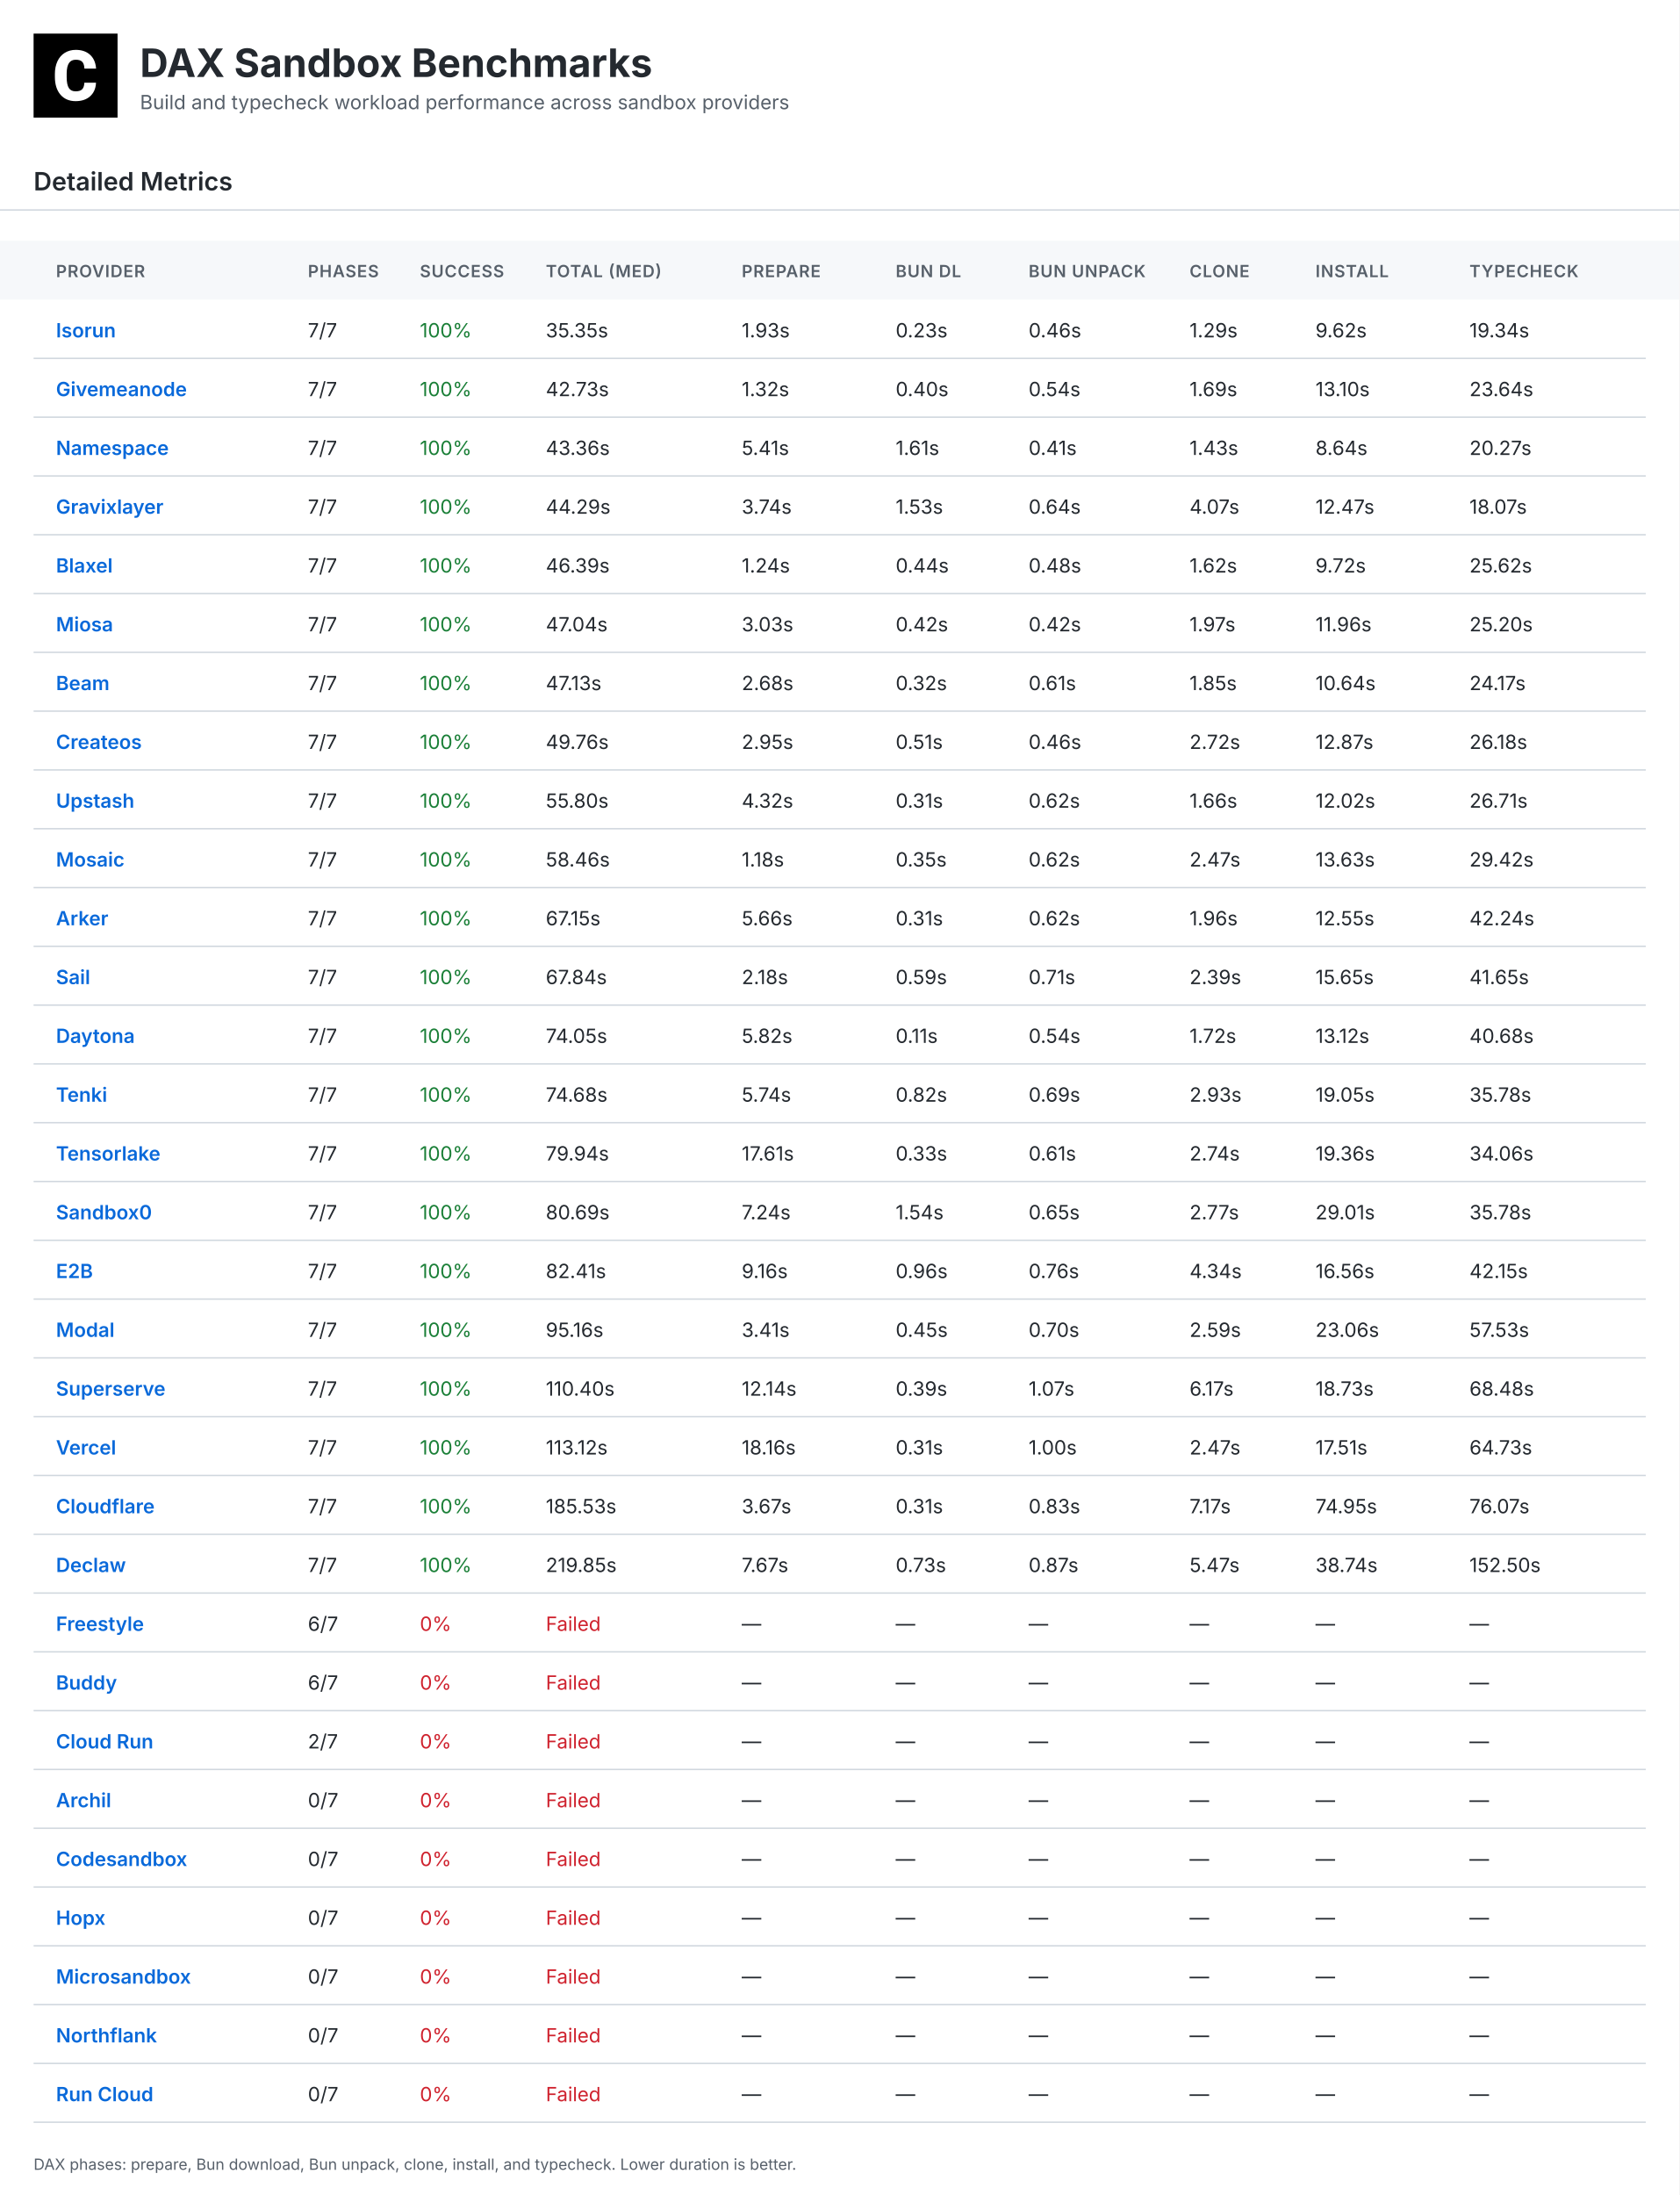
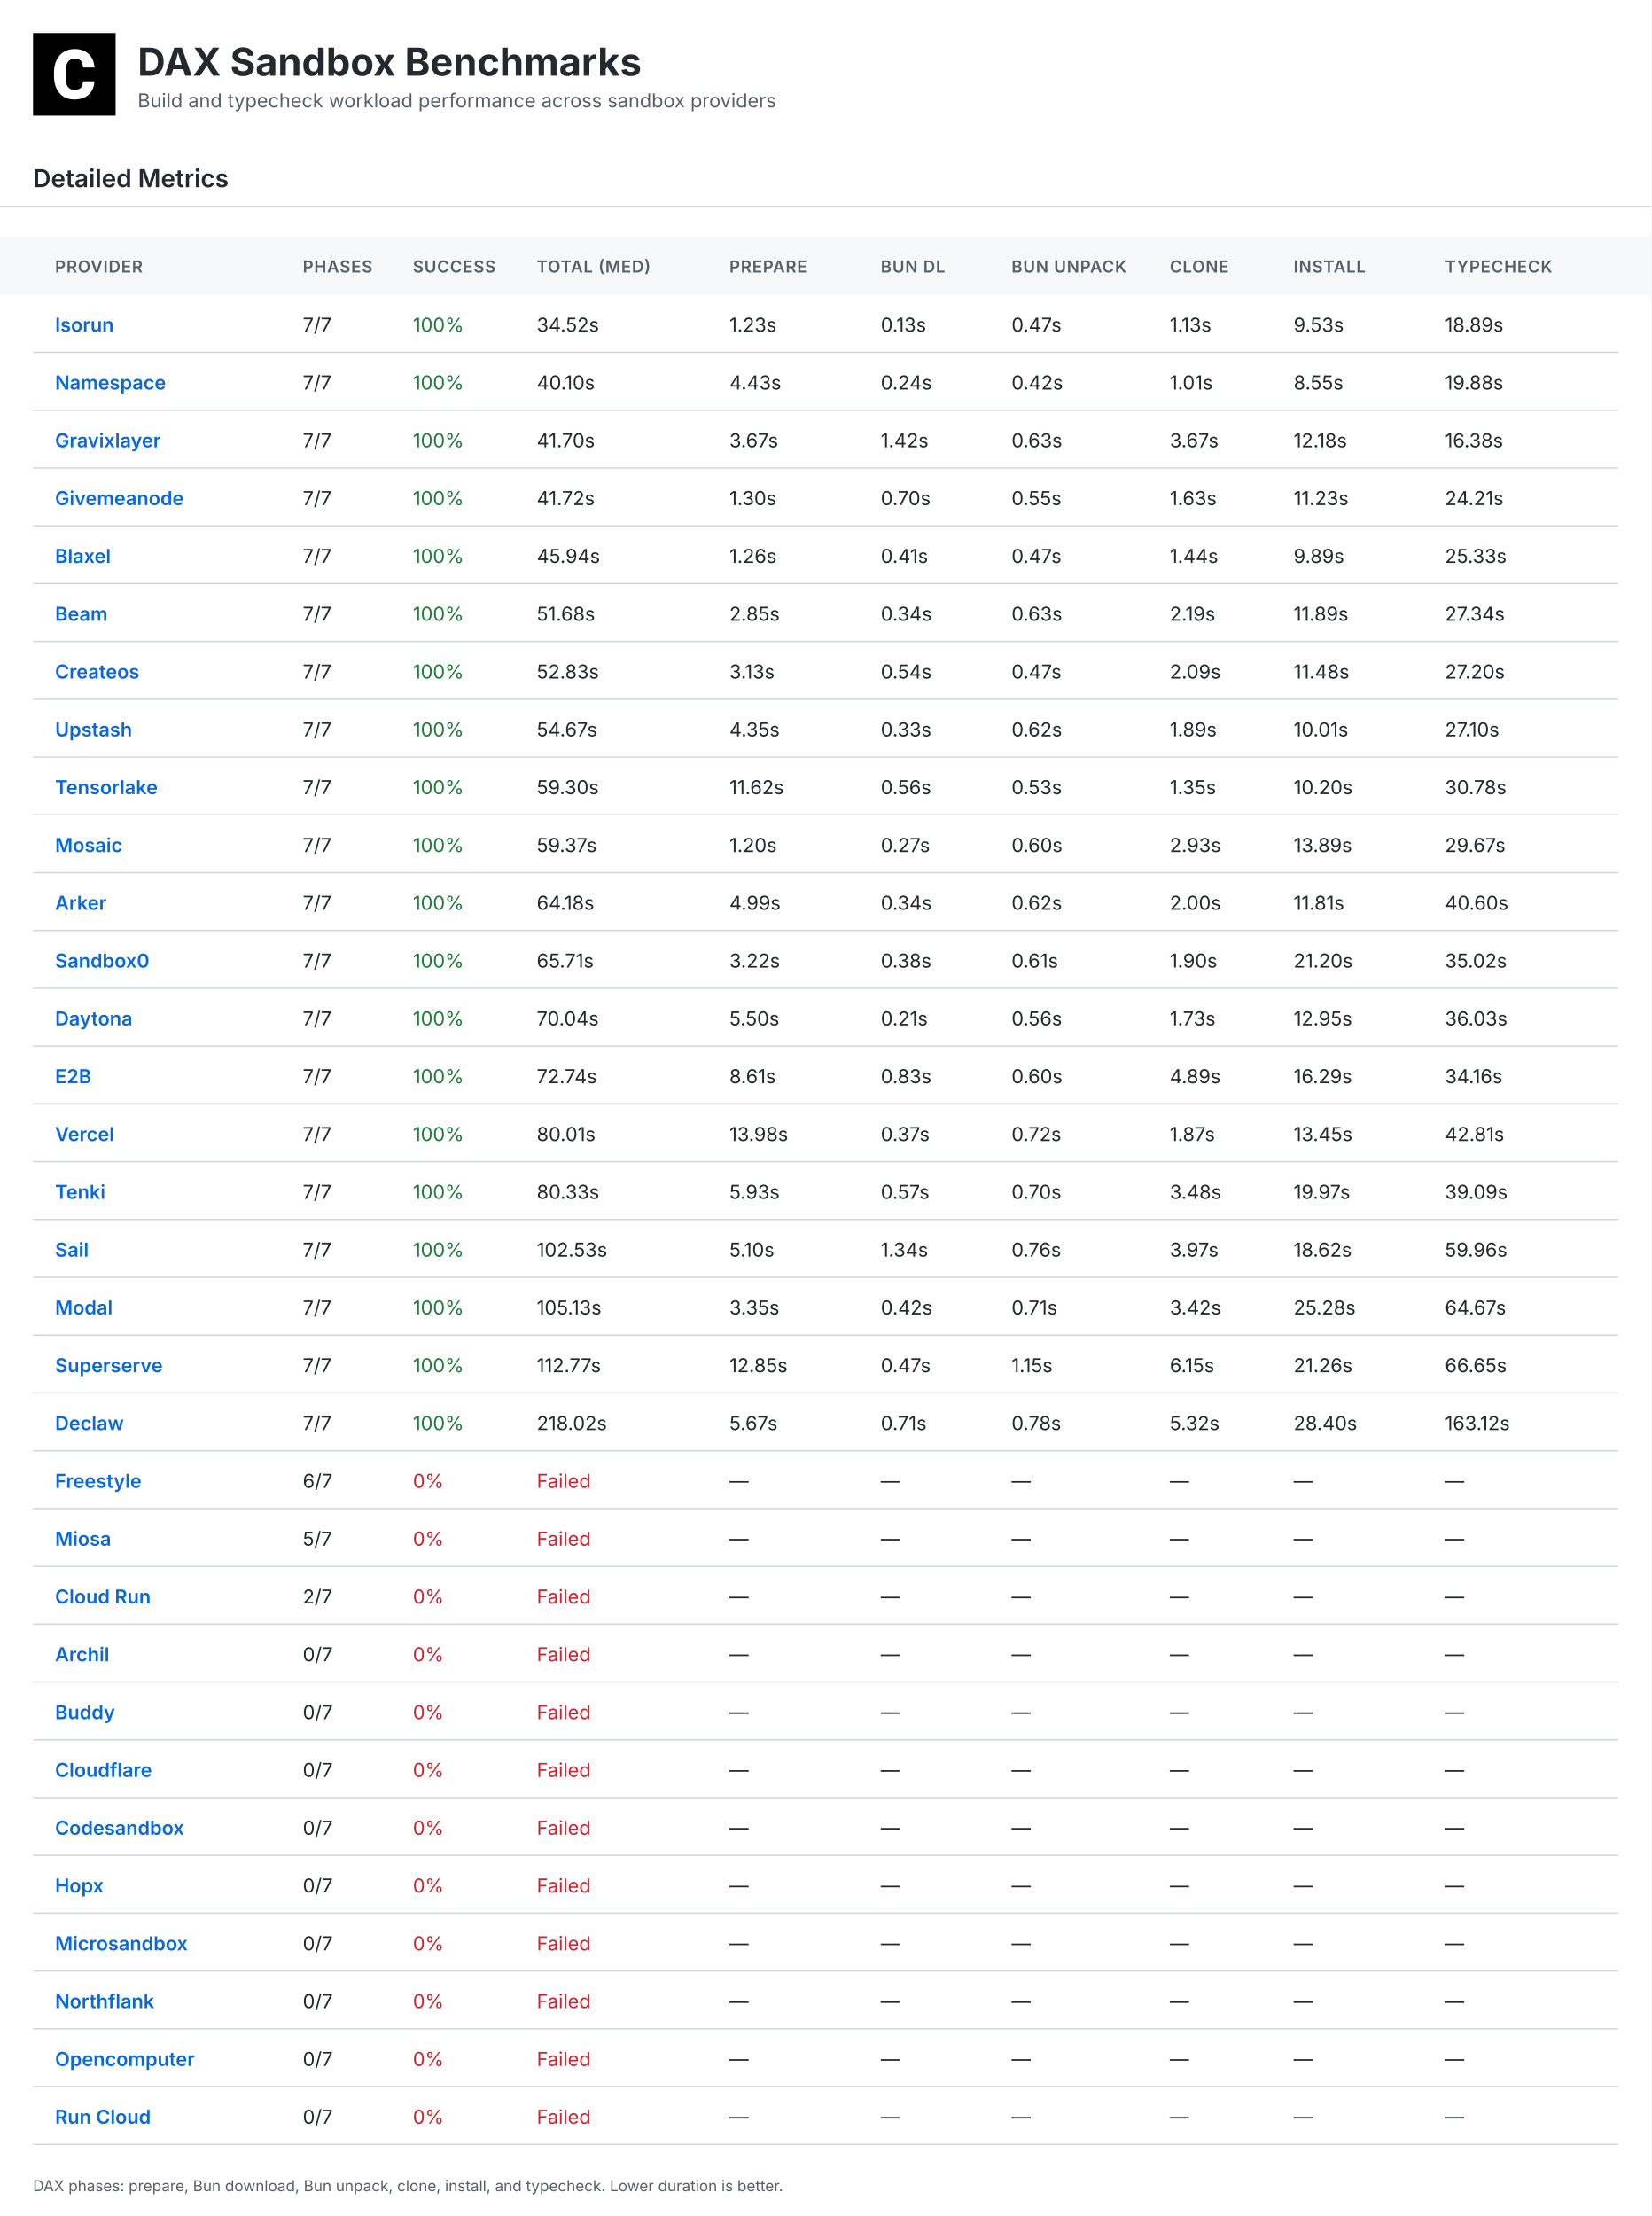
- <svg xmlns="http://www.w3.org/2000/svg" width="1200" height="1568" viewBox="0 0 1200 1568">
+ <svg xmlns="http://www.w3.org/2000/svg" width="1200" height="1610" viewBox="0 0 1200 1610">
  <defs>
    <linearGradient id="headerGrad" x1="0%" y1="0%" x2="100%" y2="100%">
      <stop offset="0%" style="stop-color:#f6f8fa;stop-opacity:1" />
      <stop offset="100%" style="stop-color:#fff;stop-opacity:1" />
    </linearGradient>
  </defs>
  <style>
    .bg { fill:#fff; }.table-header-bg { fill:#f6f8fa; }
    .title { font:bold 28px Inter,Arial,sans-serif;fill:#24292f; }
    .subtitle { font:14px Inter,Arial,sans-serif;fill:#57606a; }
    .section { font:600 18px Inter,Arial,sans-serif;fill:#24292f; }
    .small { font:11px Inter,Arial,sans-serif;fill:#57606a; }
    .table-head { font:600 12px Inter,Arial,sans-serif;fill:#57606a;letter-spacing:.5px; }
    .table-text { font:14px Inter,Arial,sans-serif;fill:#24292f; }
    .table-name { font-weight:600;fill:#0969da; }.good { fill:#1a7f37; }
    .warn { fill:#9a6700; }.bad { fill:#cf222e; }.line { stroke:#d0d7de;stroke-width:1; }
  </style>
-   <rect class="bg" width="1200" height="1568" />
+   <rect class="bg" width="1200" height="1610" />
  <g transform="translate(24,24)">
    <rect width="60" height="60" fill="#000" />
    <g transform="scale(0.035)">
      <path fill="#fff" d="M1036.26,1002.28h237.87l-.93,19.09c-8.38,110.32-49.81,198.3-123.82,262.07-73.09,63.31-170.84,95.43-290.48,95.43-130.81,0-235.55-44.69-311.43-133.6-74.48-87.98-112.65-209.48-112.65-361.23v-60.51c0-96.83,17.7-183.41,51.68-257.43,34.91-74.95,85.19-133.61,149.89-173.63,64.7-40.04,140.12-60.52,225.3-60.52,117.77,0,214.13,32.12,286.29,95.9,72.62,63.3,114.98,153.61,126.15,267.67l1.86,19.08h-238.34l-.93-15.83c-4.65-59.11-20.95-101.94-47.95-127.08-27-25.6-69.83-38.17-127.08-38.17-61.91,0-107.06,20.95-137.33,65.17-31.65,45.15-47.94,117.77-48.87,215.53v74.48c0,102.41,15.36,177.83,45.62,223.91,28.86,44.22,74.01,65.63,137.79,65.63,58.19,0,101.48-12.57,128.95-38.17,26.99-25.14,43.29-66.1,47.48-121.5l.93-16.3Z" />
    </g>
  </g>
  <text class="title" x="100" y="55">DAX Sandbox Benchmarks</text>
  <text class="subtitle" x="100" y="78">Build and typecheck workload performance across sandbox providers</text>
  <text class="section" x="24" y="136">Detailed Metrics</text>
  <line class="line" x1="0" y1="150" x2="1200" y2="150" />
  <rect class="table-header-bg" x="0" y="172" width="1200" height="42" />
  <text class="table-head" x="40" y="198">PROVIDER</text>
  <text class="table-head" x="220" y="198">PHASES</text>
  <text class="table-head" x="300" y="198">SUCCESS</text>
  <text class="table-head" x="390" y="198">TOTAL (MED)</text>
  <text class="table-head" x="530" y="198">PREPARE</text>
  <text class="table-head" x="640" y="198">BUN DL</text>
  <text class="table-head" x="735" y="198">BUN UNPACK</text>
  <text class="table-head" x="850" y="198">CLONE</text>
  <text class="table-head" x="940" y="198">INSTALL</text>
  <text class="table-head" x="1050" y="198">TYPECHECK</text>
  <line class="line" x1="24" y1="256" x2="1176" y2="256" />
  <text class="table-text table-name" x="40" y="241">Isorun</text>
  <text class="table-text" x="220" y="241">7/7</text>
  <text class="table-text good" x="300" y="241">100%</text>
-   <text class="table-text " x="390" y="241">35.35s</text>
-   <text class="table-text" x="530" y="241">1.93s</text>
-   <text class="table-text" x="640" y="241">0.23s</text>
-   <text class="table-text" x="735" y="241">0.46s</text>
-   <text class="table-text" x="850" y="241">1.29s</text>
-   <text class="table-text" x="940" y="241">9.62s</text>
-   <text class="table-text" x="1050" y="241">19.34s</text>
+   <text class="table-text " x="390" y="241">34.52s</text>
+   <text class="table-text" x="530" y="241">1.23s</text>
+   <text class="table-text" x="640" y="241">0.13s</text>
+   <text class="table-text" x="735" y="241">0.47s</text>
+   <text class="table-text" x="850" y="241">1.13s</text>
+   <text class="table-text" x="940" y="241">9.53s</text>
+   <text class="table-text" x="1050" y="241">18.89s</text>
  <line class="line" x1="24" y1="298" x2="1176" y2="298" />
-   <text class="table-text table-name" x="40" y="283">Givemeanode</text>
+   <text class="table-text table-name" x="40" y="283">Namespace</text>
  <text class="table-text" x="220" y="283">7/7</text>
  <text class="table-text good" x="300" y="283">100%</text>
-   <text class="table-text " x="390" y="283">42.73s</text>
-   <text class="table-text" x="530" y="283">1.32s</text>
-   <text class="table-text" x="640" y="283">0.40s</text>
-   <text class="table-text" x="735" y="283">0.54s</text>
-   <text class="table-text" x="850" y="283">1.69s</text>
-   <text class="table-text" x="940" y="283">13.10s</text>
-   <text class="table-text" x="1050" y="283">23.64s</text>
+   <text class="table-text " x="390" y="283">40.10s</text>
+   <text class="table-text" x="530" y="283">4.43s</text>
+   <text class="table-text" x="640" y="283">0.24s</text>
+   <text class="table-text" x="735" y="283">0.42s</text>
+   <text class="table-text" x="850" y="283">1.01s</text>
+   <text class="table-text" x="940" y="283">8.55s</text>
+   <text class="table-text" x="1050" y="283">19.88s</text>
  <line class="line" x1="24" y1="340" x2="1176" y2="340" />
-   <text class="table-text table-name" x="40" y="325">Namespace</text>
+   <text class="table-text table-name" x="40" y="325">Gravixlayer</text>
  <text class="table-text" x="220" y="325">7/7</text>
  <text class="table-text good" x="300" y="325">100%</text>
-   <text class="table-text " x="390" y="325">43.36s</text>
-   <text class="table-text" x="530" y="325">5.41s</text>
-   <text class="table-text" x="640" y="325">1.61s</text>
-   <text class="table-text" x="735" y="325">0.41s</text>
-   <text class="table-text" x="850" y="325">1.43s</text>
-   <text class="table-text" x="940" y="325">8.64s</text>
-   <text class="table-text" x="1050" y="325">20.27s</text>
+   <text class="table-text " x="390" y="325">41.70s</text>
+   <text class="table-text" x="530" y="325">3.67s</text>
+   <text class="table-text" x="640" y="325">1.42s</text>
+   <text class="table-text" x="735" y="325">0.63s</text>
+   <text class="table-text" x="850" y="325">3.67s</text>
+   <text class="table-text" x="940" y="325">12.18s</text>
+   <text class="table-text" x="1050" y="325">16.38s</text>
  <line class="line" x1="24" y1="382" x2="1176" y2="382" />
-   <text class="table-text table-name" x="40" y="367">Gravixlayer</text>
+   <text class="table-text table-name" x="40" y="367">Givemeanode</text>
  <text class="table-text" x="220" y="367">7/7</text>
  <text class="table-text good" x="300" y="367">100%</text>
-   <text class="table-text " x="390" y="367">44.29s</text>
-   <text class="table-text" x="530" y="367">3.74s</text>
-   <text class="table-text" x="640" y="367">1.53s</text>
-   <text class="table-text" x="735" y="367">0.64s</text>
-   <text class="table-text" x="850" y="367">4.07s</text>
-   <text class="table-text" x="940" y="367">12.47s</text>
-   <text class="table-text" x="1050" y="367">18.07s</text>
+   <text class="table-text " x="390" y="367">41.72s</text>
+   <text class="table-text" x="530" y="367">1.30s</text>
+   <text class="table-text" x="640" y="367">0.70s</text>
+   <text class="table-text" x="735" y="367">0.55s</text>
+   <text class="table-text" x="850" y="367">1.63s</text>
+   <text class="table-text" x="940" y="367">11.23s</text>
+   <text class="table-text" x="1050" y="367">24.21s</text>
  <line class="line" x1="24" y1="424" x2="1176" y2="424" />
  <text class="table-text table-name" x="40" y="409">Blaxel</text>
  <text class="table-text" x="220" y="409">7/7</text>
  <text class="table-text good" x="300" y="409">100%</text>
-   <text class="table-text " x="390" y="409">46.39s</text>
-   <text class="table-text" x="530" y="409">1.24s</text>
-   <text class="table-text" x="640" y="409">0.44s</text>
-   <text class="table-text" x="735" y="409">0.48s</text>
-   <text class="table-text" x="850" y="409">1.62s</text>
-   <text class="table-text" x="940" y="409">9.72s</text>
-   <text class="table-text" x="1050" y="409">25.62s</text>
+   <text class="table-text " x="390" y="409">45.94s</text>
+   <text class="table-text" x="530" y="409">1.26s</text>
+   <text class="table-text" x="640" y="409">0.41s</text>
+   <text class="table-text" x="735" y="409">0.47s</text>
+   <text class="table-text" x="850" y="409">1.44s</text>
+   <text class="table-text" x="940" y="409">9.89s</text>
+   <text class="table-text" x="1050" y="409">25.33s</text>
  <line class="line" x1="24" y1="466" x2="1176" y2="466" />
-   <text class="table-text table-name" x="40" y="451">Miosa</text>
+   <text class="table-text table-name" x="40" y="451">Beam</text>
  <text class="table-text" x="220" y="451">7/7</text>
  <text class="table-text good" x="300" y="451">100%</text>
-   <text class="table-text " x="390" y="451">47.04s</text>
-   <text class="table-text" x="530" y="451">3.03s</text>
-   <text class="table-text" x="640" y="451">0.42s</text>
-   <text class="table-text" x="735" y="451">0.42s</text>
-   <text class="table-text" x="850" y="451">1.97s</text>
-   <text class="table-text" x="940" y="451">11.96s</text>
-   <text class="table-text" x="1050" y="451">25.20s</text>
+   <text class="table-text " x="390" y="451">51.68s</text>
+   <text class="table-text" x="530" y="451">2.85s</text>
+   <text class="table-text" x="640" y="451">0.34s</text>
+   <text class="table-text" x="735" y="451">0.63s</text>
+   <text class="table-text" x="850" y="451">2.19s</text>
+   <text class="table-text" x="940" y="451">11.89s</text>
+   <text class="table-text" x="1050" y="451">27.34s</text>
  <line class="line" x1="24" y1="508" x2="1176" y2="508" />
-   <text class="table-text table-name" x="40" y="493">Beam</text>
+   <text class="table-text table-name" x="40" y="493">Createos</text>
  <text class="table-text" x="220" y="493">7/7</text>
  <text class="table-text good" x="300" y="493">100%</text>
-   <text class="table-text " x="390" y="493">47.13s</text>
-   <text class="table-text" x="530" y="493">2.68s</text>
-   <text class="table-text" x="640" y="493">0.32s</text>
-   <text class="table-text" x="735" y="493">0.61s</text>
-   <text class="table-text" x="850" y="493">1.85s</text>
-   <text class="table-text" x="940" y="493">10.64s</text>
-   <text class="table-text" x="1050" y="493">24.17s</text>
+   <text class="table-text " x="390" y="493">52.83s</text>
+   <text class="table-text" x="530" y="493">3.13s</text>
+   <text class="table-text" x="640" y="493">0.54s</text>
+   <text class="table-text" x="735" y="493">0.47s</text>
+   <text class="table-text" x="850" y="493">2.09s</text>
+   <text class="table-text" x="940" y="493">11.48s</text>
+   <text class="table-text" x="1050" y="493">27.20s</text>
  <line class="line" x1="24" y1="550" x2="1176" y2="550" />
-   <text class="table-text table-name" x="40" y="535">Createos</text>
+   <text class="table-text table-name" x="40" y="535">Upstash</text>
  <text class="table-text" x="220" y="535">7/7</text>
  <text class="table-text good" x="300" y="535">100%</text>
-   <text class="table-text " x="390" y="535">49.76s</text>
-   <text class="table-text" x="530" y="535">2.95s</text>
-   <text class="table-text" x="640" y="535">0.51s</text>
-   <text class="table-text" x="735" y="535">0.46s</text>
-   <text class="table-text" x="850" y="535">2.72s</text>
-   <text class="table-text" x="940" y="535">12.87s</text>
-   <text class="table-text" x="1050" y="535">26.18s</text>
+   <text class="table-text " x="390" y="535">54.67s</text>
+   <text class="table-text" x="530" y="535">4.35s</text>
+   <text class="table-text" x="640" y="535">0.33s</text>
+   <text class="table-text" x="735" y="535">0.62s</text>
+   <text class="table-text" x="850" y="535">1.89s</text>
+   <text class="table-text" x="940" y="535">10.01s</text>
+   <text class="table-text" x="1050" y="535">27.10s</text>
  <line class="line" x1="24" y1="592" x2="1176" y2="592" />
-   <text class="table-text table-name" x="40" y="577">Upstash</text>
+   <text class="table-text table-name" x="40" y="577">Tensorlake</text>
  <text class="table-text" x="220" y="577">7/7</text>
  <text class="table-text good" x="300" y="577">100%</text>
-   <text class="table-text " x="390" y="577">55.80s</text>
-   <text class="table-text" x="530" y="577">4.32s</text>
-   <text class="table-text" x="640" y="577">0.31s</text>
-   <text class="table-text" x="735" y="577">0.62s</text>
-   <text class="table-text" x="850" y="577">1.66s</text>
-   <text class="table-text" x="940" y="577">12.02s</text>
-   <text class="table-text" x="1050" y="577">26.71s</text>
+   <text class="table-text " x="390" y="577">59.30s</text>
+   <text class="table-text" x="530" y="577">11.62s</text>
+   <text class="table-text" x="640" y="577">0.56s</text>
+   <text class="table-text" x="735" y="577">0.53s</text>
+   <text class="table-text" x="850" y="577">1.35s</text>
+   <text class="table-text" x="940" y="577">10.20s</text>
+   <text class="table-text" x="1050" y="577">30.78s</text>
  <line class="line" x1="24" y1="634" x2="1176" y2="634" />
  <text class="table-text table-name" x="40" y="619">Mosaic</text>
  <text class="table-text" x="220" y="619">7/7</text>
  <text class="table-text good" x="300" y="619">100%</text>
-   <text class="table-text " x="390" y="619">58.46s</text>
-   <text class="table-text" x="530" y="619">1.18s</text>
-   <text class="table-text" x="640" y="619">0.35s</text>
-   <text class="table-text" x="735" y="619">0.62s</text>
-   <text class="table-text" x="850" y="619">2.47s</text>
-   <text class="table-text" x="940" y="619">13.63s</text>
-   <text class="table-text" x="1050" y="619">29.42s</text>
+   <text class="table-text " x="390" y="619">59.37s</text>
+   <text class="table-text" x="530" y="619">1.20s</text>
+   <text class="table-text" x="640" y="619">0.27s</text>
+   <text class="table-text" x="735" y="619">0.60s</text>
+   <text class="table-text" x="850" y="619">2.93s</text>
+   <text class="table-text" x="940" y="619">13.89s</text>
+   <text class="table-text" x="1050" y="619">29.67s</text>
  <line class="line" x1="24" y1="676" x2="1176" y2="676" />
  <text class="table-text table-name" x="40" y="661">Arker</text>
  <text class="table-text" x="220" y="661">7/7</text>
  <text class="table-text good" x="300" y="661">100%</text>
-   <text class="table-text " x="390" y="661">67.15s</text>
-   <text class="table-text" x="530" y="661">5.66s</text>
-   <text class="table-text" x="640" y="661">0.31s</text>
+   <text class="table-text " x="390" y="661">64.18s</text>
+   <text class="table-text" x="530" y="661">4.99s</text>
+   <text class="table-text" x="640" y="661">0.34s</text>
  <text class="table-text" x="735" y="661">0.62s</text>
-   <text class="table-text" x="850" y="661">1.96s</text>
-   <text class="table-text" x="940" y="661">12.55s</text>
-   <text class="table-text" x="1050" y="661">42.24s</text>
+   <text class="table-text" x="850" y="661">2.00s</text>
+   <text class="table-text" x="940" y="661">11.81s</text>
+   <text class="table-text" x="1050" y="661">40.60s</text>
  <line class="line" x1="24" y1="718" x2="1176" y2="718" />
-   <text class="table-text table-name" x="40" y="703">Sail</text>
+   <text class="table-text table-name" x="40" y="703">Sandbox0</text>
  <text class="table-text" x="220" y="703">7/7</text>
  <text class="table-text good" x="300" y="703">100%</text>
-   <text class="table-text " x="390" y="703">67.84s</text>
-   <text class="table-text" x="530" y="703">2.18s</text>
-   <text class="table-text" x="640" y="703">0.59s</text>
-   <text class="table-text" x="735" y="703">0.71s</text>
-   <text class="table-text" x="850" y="703">2.39s</text>
-   <text class="table-text" x="940" y="703">15.65s</text>
-   <text class="table-text" x="1050" y="703">41.65s</text>
+   <text class="table-text " x="390" y="703">65.71s</text>
+   <text class="table-text" x="530" y="703">3.22s</text>
+   <text class="table-text" x="640" y="703">0.38s</text>
+   <text class="table-text" x="735" y="703">0.61s</text>
+   <text class="table-text" x="850" y="703">1.90s</text>
+   <text class="table-text" x="940" y="703">21.20s</text>
+   <text class="table-text" x="1050" y="703">35.02s</text>
  <line class="line" x1="24" y1="760" x2="1176" y2="760" />
  <text class="table-text table-name" x="40" y="745">Daytona</text>
  <text class="table-text" x="220" y="745">7/7</text>
  <text class="table-text good" x="300" y="745">100%</text>
-   <text class="table-text " x="390" y="745">74.05s</text>
-   <text class="table-text" x="530" y="745">5.82s</text>
-   <text class="table-text" x="640" y="745">0.11s</text>
-   <text class="table-text" x="735" y="745">0.54s</text>
-   <text class="table-text" x="850" y="745">1.72s</text>
-   <text class="table-text" x="940" y="745">13.12s</text>
-   <text class="table-text" x="1050" y="745">40.68s</text>
+   <text class="table-text " x="390" y="745">70.04s</text>
+   <text class="table-text" x="530" y="745">5.50s</text>
+   <text class="table-text" x="640" y="745">0.21s</text>
+   <text class="table-text" x="735" y="745">0.56s</text>
+   <text class="table-text" x="850" y="745">1.73s</text>
+   <text class="table-text" x="940" y="745">12.95s</text>
+   <text class="table-text" x="1050" y="745">36.03s</text>
  <line class="line" x1="24" y1="802" x2="1176" y2="802" />
-   <text class="table-text table-name" x="40" y="787">Tenki</text>
+   <text class="table-text table-name" x="40" y="787">E2B</text>
  <text class="table-text" x="220" y="787">7/7</text>
  <text class="table-text good" x="300" y="787">100%</text>
-   <text class="table-text " x="390" y="787">74.68s</text>
-   <text class="table-text" x="530" y="787">5.74s</text>
-   <text class="table-text" x="640" y="787">0.82s</text>
-   <text class="table-text" x="735" y="787">0.69s</text>
-   <text class="table-text" x="850" y="787">2.93s</text>
-   <text class="table-text" x="940" y="787">19.05s</text>
-   <text class="table-text" x="1050" y="787">35.78s</text>
+   <text class="table-text " x="390" y="787">72.74s</text>
+   <text class="table-text" x="530" y="787">8.61s</text>
+   <text class="table-text" x="640" y="787">0.83s</text>
+   <text class="table-text" x="735" y="787">0.60s</text>
+   <text class="table-text" x="850" y="787">4.89s</text>
+   <text class="table-text" x="940" y="787">16.29s</text>
+   <text class="table-text" x="1050" y="787">34.16s</text>
  <line class="line" x1="24" y1="844" x2="1176" y2="844" />
-   <text class="table-text table-name" x="40" y="829">Tensorlake</text>
+   <text class="table-text table-name" x="40" y="829">Vercel</text>
  <text class="table-text" x="220" y="829">7/7</text>
  <text class="table-text good" x="300" y="829">100%</text>
-   <text class="table-text " x="390" y="829">79.94s</text>
-   <text class="table-text" x="530" y="829">17.61s</text>
-   <text class="table-text" x="640" y="829">0.33s</text>
-   <text class="table-text" x="735" y="829">0.61s</text>
-   <text class="table-text" x="850" y="829">2.74s</text>
-   <text class="table-text" x="940" y="829">19.36s</text>
-   <text class="table-text" x="1050" y="829">34.06s</text>
+   <text class="table-text " x="390" y="829">80.01s</text>
+   <text class="table-text" x="530" y="829">13.98s</text>
+   <text class="table-text" x="640" y="829">0.37s</text>
+   <text class="table-text" x="735" y="829">0.72s</text>
+   <text class="table-text" x="850" y="829">1.87s</text>
+   <text class="table-text" x="940" y="829">13.45s</text>
+   <text class="table-text" x="1050" y="829">42.81s</text>
  <line class="line" x1="24" y1="886" x2="1176" y2="886" />
-   <text class="table-text table-name" x="40" y="871">Sandbox0</text>
+   <text class="table-text table-name" x="40" y="871">Tenki</text>
  <text class="table-text" x="220" y="871">7/7</text>
  <text class="table-text good" x="300" y="871">100%</text>
-   <text class="table-text " x="390" y="871">80.69s</text>
-   <text class="table-text" x="530" y="871">7.24s</text>
-   <text class="table-text" x="640" y="871">1.54s</text>
-   <text class="table-text" x="735" y="871">0.65s</text>
-   <text class="table-text" x="850" y="871">2.77s</text>
-   <text class="table-text" x="940" y="871">29.01s</text>
-   <text class="table-text" x="1050" y="871">35.78s</text>
+   <text class="table-text " x="390" y="871">80.33s</text>
+   <text class="table-text" x="530" y="871">5.93s</text>
+   <text class="table-text" x="640" y="871">0.57s</text>
+   <text class="table-text" x="735" y="871">0.70s</text>
+   <text class="table-text" x="850" y="871">3.48s</text>
+   <text class="table-text" x="940" y="871">19.97s</text>
+   <text class="table-text" x="1050" y="871">39.09s</text>
  <line class="line" x1="24" y1="928" x2="1176" y2="928" />
-   <text class="table-text table-name" x="40" y="913">E2B</text>
+   <text class="table-text table-name" x="40" y="913">Sail</text>
  <text class="table-text" x="220" y="913">7/7</text>
  <text class="table-text good" x="300" y="913">100%</text>
-   <text class="table-text " x="390" y="913">82.41s</text>
-   <text class="table-text" x="530" y="913">9.16s</text>
-   <text class="table-text" x="640" y="913">0.96s</text>
+   <text class="table-text " x="390" y="913">102.53s</text>
+   <text class="table-text" x="530" y="913">5.10s</text>
+   <text class="table-text" x="640" y="913">1.34s</text>
  <text class="table-text" x="735" y="913">0.76s</text>
-   <text class="table-text" x="850" y="913">4.34s</text>
-   <text class="table-text" x="940" y="913">16.56s</text>
-   <text class="table-text" x="1050" y="913">42.15s</text>
+   <text class="table-text" x="850" y="913">3.97s</text>
+   <text class="table-text" x="940" y="913">18.62s</text>
+   <text class="table-text" x="1050" y="913">59.96s</text>
  <line class="line" x1="24" y1="970" x2="1176" y2="970" />
  <text class="table-text table-name" x="40" y="955">Modal</text>
  <text class="table-text" x="220" y="955">7/7</text>
  <text class="table-text good" x="300" y="955">100%</text>
-   <text class="table-text " x="390" y="955">95.16s</text>
-   <text class="table-text" x="530" y="955">3.41s</text>
-   <text class="table-text" x="640" y="955">0.45s</text>
-   <text class="table-text" x="735" y="955">0.70s</text>
-   <text class="table-text" x="850" y="955">2.59s</text>
-   <text class="table-text" x="940" y="955">23.06s</text>
-   <text class="table-text" x="1050" y="955">57.53s</text>
+   <text class="table-text " x="390" y="955">105.13s</text>
+   <text class="table-text" x="530" y="955">3.35s</text>
+   <text class="table-text" x="640" y="955">0.42s</text>
+   <text class="table-text" x="735" y="955">0.71s</text>
+   <text class="table-text" x="850" y="955">3.42s</text>
+   <text class="table-text" x="940" y="955">25.28s</text>
+   <text class="table-text" x="1050" y="955">64.67s</text>
  <line class="line" x1="24" y1="1012" x2="1176" y2="1012" />
  <text class="table-text table-name" x="40" y="997">Superserve</text>
  <text class="table-text" x="220" y="997">7/7</text>
  <text class="table-text good" x="300" y="997">100%</text>
-   <text class="table-text " x="390" y="997">110.40s</text>
-   <text class="table-text" x="530" y="997">12.14s</text>
-   <text class="table-text" x="640" y="997">0.39s</text>
-   <text class="table-text" x="735" y="997">1.07s</text>
-   <text class="table-text" x="850" y="997">6.17s</text>
-   <text class="table-text" x="940" y="997">18.73s</text>
-   <text class="table-text" x="1050" y="997">68.48s</text>
+   <text class="table-text " x="390" y="997">112.77s</text>
+   <text class="table-text" x="530" y="997">12.85s</text>
+   <text class="table-text" x="640" y="997">0.47s</text>
+   <text class="table-text" x="735" y="997">1.15s</text>
+   <text class="table-text" x="850" y="997">6.15s</text>
+   <text class="table-text" x="940" y="997">21.26s</text>
+   <text class="table-text" x="1050" y="997">66.65s</text>
  <line class="line" x1="24" y1="1054" x2="1176" y2="1054" />
-   <text class="table-text table-name" x="40" y="1039">Vercel</text>
+   <text class="table-text table-name" x="40" y="1039">Declaw</text>
  <text class="table-text" x="220" y="1039">7/7</text>
  <text class="table-text good" x="300" y="1039">100%</text>
-   <text class="table-text " x="390" y="1039">113.12s</text>
-   <text class="table-text" x="530" y="1039">18.16s</text>
-   <text class="table-text" x="640" y="1039">0.31s</text>
-   <text class="table-text" x="735" y="1039">1.00s</text>
-   <text class="table-text" x="850" y="1039">2.47s</text>
-   <text class="table-text" x="940" y="1039">17.51s</text>
-   <text class="table-text" x="1050" y="1039">64.73s</text>
+   <text class="table-text " x="390" y="1039">218.02s</text>
+   <text class="table-text" x="530" y="1039">5.67s</text>
+   <text class="table-text" x="640" y="1039">0.71s</text>
+   <text class="table-text" x="735" y="1039">0.78s</text>
+   <text class="table-text" x="850" y="1039">5.32s</text>
+   <text class="table-text" x="940" y="1039">28.40s</text>
+   <text class="table-text" x="1050" y="1039">163.12s</text>
  <line class="line" x1="24" y1="1096" x2="1176" y2="1096" />
-   <text class="table-text table-name" x="40" y="1081">Cloudflare</text>
-   <text class="table-text" x="220" y="1081">7/7</text>
-   <text class="table-text good" x="300" y="1081">100%</text>
-   <text class="table-text " x="390" y="1081">185.53s</text>
-   <text class="table-text" x="530" y="1081">3.67s</text>
-   <text class="table-text" x="640" y="1081">0.31s</text>
-   <text class="table-text" x="735" y="1081">0.83s</text>
-   <text class="table-text" x="850" y="1081">7.17s</text>
-   <text class="table-text" x="940" y="1081">74.95s</text>
-   <text class="table-text" x="1050" y="1081">76.07s</text>
+   <text class="table-text table-name" x="40" y="1081">Freestyle</text>
+   <text class="table-text" x="220" y="1081">6/7</text>
+   <text class="table-text bad" x="300" y="1081">0%</text>
+   <text class="table-text bad" x="390" y="1081">Failed</text>
+   <text class="table-text" x="530" y="1081">—</text>
+   <text class="table-text" x="640" y="1081">—</text>
+   <text class="table-text" x="735" y="1081">—</text>
+   <text class="table-text" x="850" y="1081">—</text>
+   <text class="table-text" x="940" y="1081">—</text>
+   <text class="table-text" x="1050" y="1081">—</text>
  <line class="line" x1="24" y1="1138" x2="1176" y2="1138" />
-   <text class="table-text table-name" x="40" y="1123">Declaw</text>
-   <text class="table-text" x="220" y="1123">7/7</text>
-   <text class="table-text good" x="300" y="1123">100%</text>
-   <text class="table-text " x="390" y="1123">219.85s</text>
-   <text class="table-text" x="530" y="1123">7.67s</text>
-   <text class="table-text" x="640" y="1123">0.73s</text>
-   <text class="table-text" x="735" y="1123">0.87s</text>
-   <text class="table-text" x="850" y="1123">5.47s</text>
-   <text class="table-text" x="940" y="1123">38.74s</text>
-   <text class="table-text" x="1050" y="1123">152.50s</text>
+   <text class="table-text table-name" x="40" y="1123">Miosa</text>
+   <text class="table-text" x="220" y="1123">5/7</text>
+   <text class="table-text bad" x="300" y="1123">0%</text>
+   <text class="table-text bad" x="390" y="1123">Failed</text>
+   <text class="table-text" x="530" y="1123">—</text>
+   <text class="table-text" x="640" y="1123">—</text>
+   <text class="table-text" x="735" y="1123">—</text>
+   <text class="table-text" x="850" y="1123">—</text>
+   <text class="table-text" x="940" y="1123">—</text>
+   <text class="table-text" x="1050" y="1123">—</text>
  <line class="line" x1="24" y1="1180" x2="1176" y2="1180" />
-   <text class="table-text table-name" x="40" y="1165">Freestyle</text>
-   <text class="table-text" x="220" y="1165">6/7</text>
+   <text class="table-text table-name" x="40" y="1165">Cloud Run</text>
+   <text class="table-text" x="220" y="1165">2/7</text>
  <text class="table-text bad" x="300" y="1165">0%</text>
  <text class="table-text bad" x="390" y="1165">Failed</text>
  <text class="table-text" x="530" y="1165">—</text>
  <text class="table-text" x="640" y="1165">—</text>
  <text class="table-text" x="735" y="1165">—</text>
  <text class="table-text" x="850" y="1165">—</text>
  <text class="table-text" x="940" y="1165">—</text>
  <text class="table-text" x="1050" y="1165">—</text>
  <line class="line" x1="24" y1="1222" x2="1176" y2="1222" />
-   <text class="table-text table-name" x="40" y="1207">Buddy</text>
-   <text class="table-text" x="220" y="1207">6/7</text>
+   <text class="table-text table-name" x="40" y="1207">Archil</text>
+   <text class="table-text" x="220" y="1207">0/7</text>
  <text class="table-text bad" x="300" y="1207">0%</text>
  <text class="table-text bad" x="390" y="1207">Failed</text>
  <text class="table-text" x="530" y="1207">—</text>
  <text class="table-text" x="640" y="1207">—</text>
  <text class="table-text" x="735" y="1207">—</text>
  <text class="table-text" x="850" y="1207">—</text>
  <text class="table-text" x="940" y="1207">—</text>
  <text class="table-text" x="1050" y="1207">—</text>
  <line class="line" x1="24" y1="1264" x2="1176" y2="1264" />
-   <text class="table-text table-name" x="40" y="1249">Cloud Run</text>
-   <text class="table-text" x="220" y="1249">2/7</text>
+   <text class="table-text table-name" x="40" y="1249">Buddy</text>
+   <text class="table-text" x="220" y="1249">0/7</text>
  <text class="table-text bad" x="300" y="1249">0%</text>
  <text class="table-text bad" x="390" y="1249">Failed</text>
  <text class="table-text" x="530" y="1249">—</text>
  <text class="table-text" x="640" y="1249">—</text>
  <text class="table-text" x="735" y="1249">—</text>
  <text class="table-text" x="850" y="1249">—</text>
  <text class="table-text" x="940" y="1249">—</text>
  <text class="table-text" x="1050" y="1249">—</text>
  <line class="line" x1="24" y1="1306" x2="1176" y2="1306" />
-   <text class="table-text table-name" x="40" y="1291">Archil</text>
+   <text class="table-text table-name" x="40" y="1291">Cloudflare</text>
  <text class="table-text" x="220" y="1291">0/7</text>
  <text class="table-text bad" x="300" y="1291">0%</text>
  <text class="table-text bad" x="390" y="1291">Failed</text>
  <text class="table-text" x="530" y="1291">—</text>
  <text class="table-text" x="640" y="1291">—</text>
  <text class="table-text" x="735" y="1291">—</text>
  <text class="table-text" x="850" y="1291">—</text>
  <text class="table-text" x="940" y="1291">—</text>
  <text class="table-text" x="1050" y="1291">—</text>
  <line class="line" x1="24" y1="1348" x2="1176" y2="1348" />
  <text class="table-text table-name" x="40" y="1333">Codesandbox</text>
  <text class="table-text" x="220" y="1333">0/7</text>
  <text class="table-text bad" x="300" y="1333">0%</text>
  <text class="table-text bad" x="390" y="1333">Failed</text>
  <text class="table-text" x="530" y="1333">—</text>
  <text class="table-text" x="640" y="1333">—</text>
  <text class="table-text" x="735" y="1333">—</text>
  <text class="table-text" x="850" y="1333">—</text>
  <text class="table-text" x="940" y="1333">—</text>
  <text class="table-text" x="1050" y="1333">—</text>
  <line class="line" x1="24" y1="1390" x2="1176" y2="1390" />
  <text class="table-text table-name" x="40" y="1375">Hopx</text>
  <text class="table-text" x="220" y="1375">0/7</text>
  <text class="table-text bad" x="300" y="1375">0%</text>
  <text class="table-text bad" x="390" y="1375">Failed</text>
  <text class="table-text" x="530" y="1375">—</text>
  <text class="table-text" x="640" y="1375">—</text>
  <text class="table-text" x="735" y="1375">—</text>
  <text class="table-text" x="850" y="1375">—</text>
  <text class="table-text" x="940" y="1375">—</text>
  <text class="table-text" x="1050" y="1375">—</text>
  <line class="line" x1="24" y1="1432" x2="1176" y2="1432" />
  <text class="table-text table-name" x="40" y="1417">Microsandbox</text>
  <text class="table-text" x="220" y="1417">0/7</text>
  <text class="table-text bad" x="300" y="1417">0%</text>
  <text class="table-text bad" x="390" y="1417">Failed</text>
  <text class="table-text" x="530" y="1417">—</text>
  <text class="table-text" x="640" y="1417">—</text>
  <text class="table-text" x="735" y="1417">—</text>
  <text class="table-text" x="850" y="1417">—</text>
  <text class="table-text" x="940" y="1417">—</text>
  <text class="table-text" x="1050" y="1417">—</text>
  <line class="line" x1="24" y1="1474" x2="1176" y2="1474" />
  <text class="table-text table-name" x="40" y="1459">Northflank</text>
  <text class="table-text" x="220" y="1459">0/7</text>
  <text class="table-text bad" x="300" y="1459">0%</text>
  <text class="table-text bad" x="390" y="1459">Failed</text>
  <text class="table-text" x="530" y="1459">—</text>
  <text class="table-text" x="640" y="1459">—</text>
  <text class="table-text" x="735" y="1459">—</text>
  <text class="table-text" x="850" y="1459">—</text>
  <text class="table-text" x="940" y="1459">—</text>
  <text class="table-text" x="1050" y="1459">—</text>
  <line class="line" x1="24" y1="1516" x2="1176" y2="1516" />
-   <text class="table-text table-name" x="40" y="1501">Run Cloud</text>
+   <text class="table-text table-name" x="40" y="1501">Opencomputer</text>
  <text class="table-text" x="220" y="1501">0/7</text>
  <text class="table-text bad" x="300" y="1501">0%</text>
  <text class="table-text bad" x="390" y="1501">Failed</text>
  <text class="table-text" x="530" y="1501">—</text>
  <text class="table-text" x="640" y="1501">—</text>
  <text class="table-text" x="735" y="1501">—</text>
  <text class="table-text" x="850" y="1501">—</text>
  <text class="table-text" x="940" y="1501">—</text>
  <text class="table-text" x="1050" y="1501">—</text>
-   <text class="small" x="24" y="1550">DAX phases: prepare, Bun download, Bun unpack, clone, install, and typecheck. Lower duration is better.</text>
+   <line class="line" x1="24" y1="1558" x2="1176" y2="1558" />
+   <text class="table-text table-name" x="40" y="1543">Run Cloud</text>
+   <text class="table-text" x="220" y="1543">0/7</text>
+   <text class="table-text bad" x="300" y="1543">0%</text>
+   <text class="table-text bad" x="390" y="1543">Failed</text>
+   <text class="table-text" x="530" y="1543">—</text>
+   <text class="table-text" x="640" y="1543">—</text>
+   <text class="table-text" x="735" y="1543">—</text>
+   <text class="table-text" x="850" y="1543">—</text>
+   <text class="table-text" x="940" y="1543">—</text>
+   <text class="table-text" x="1050" y="1543">—</text>
+   <text class="small" x="24" y="1592">DAX phases: prepare, Bun download, Bun unpack, clone, install, and typecheck. Lower duration is better.</text>
</svg>
